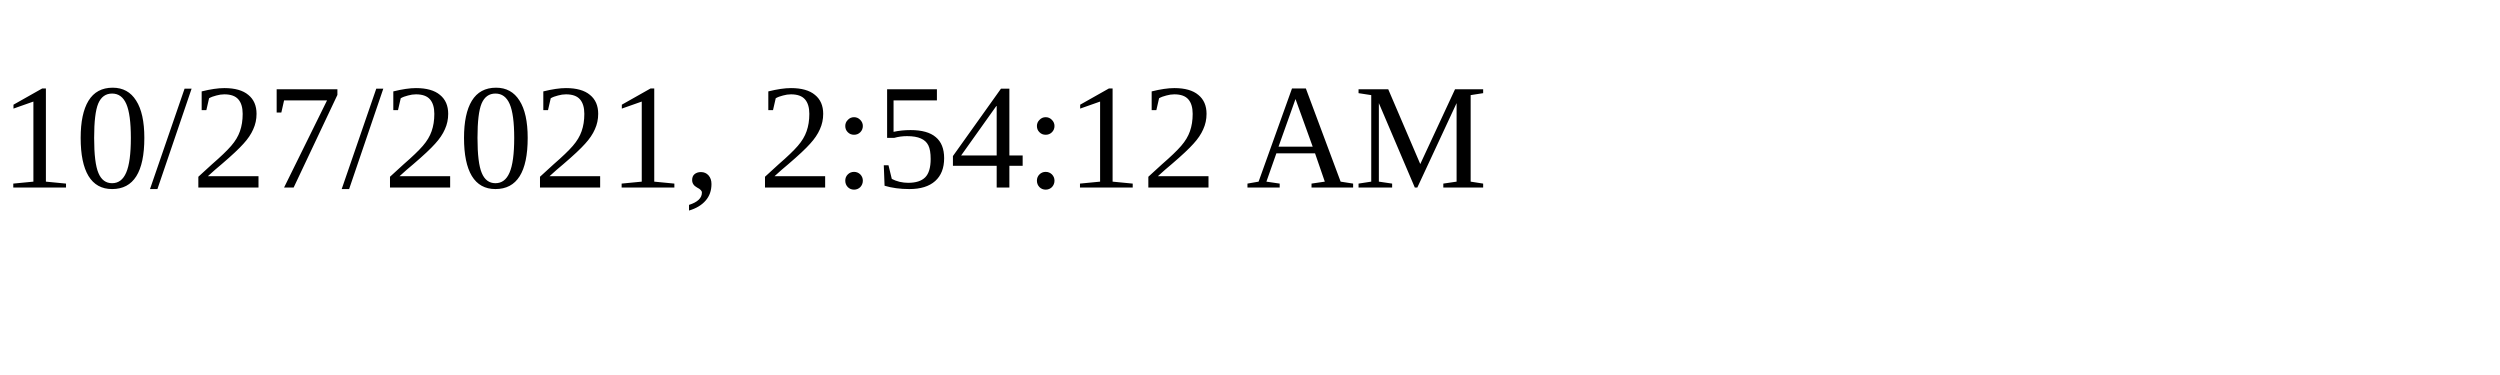
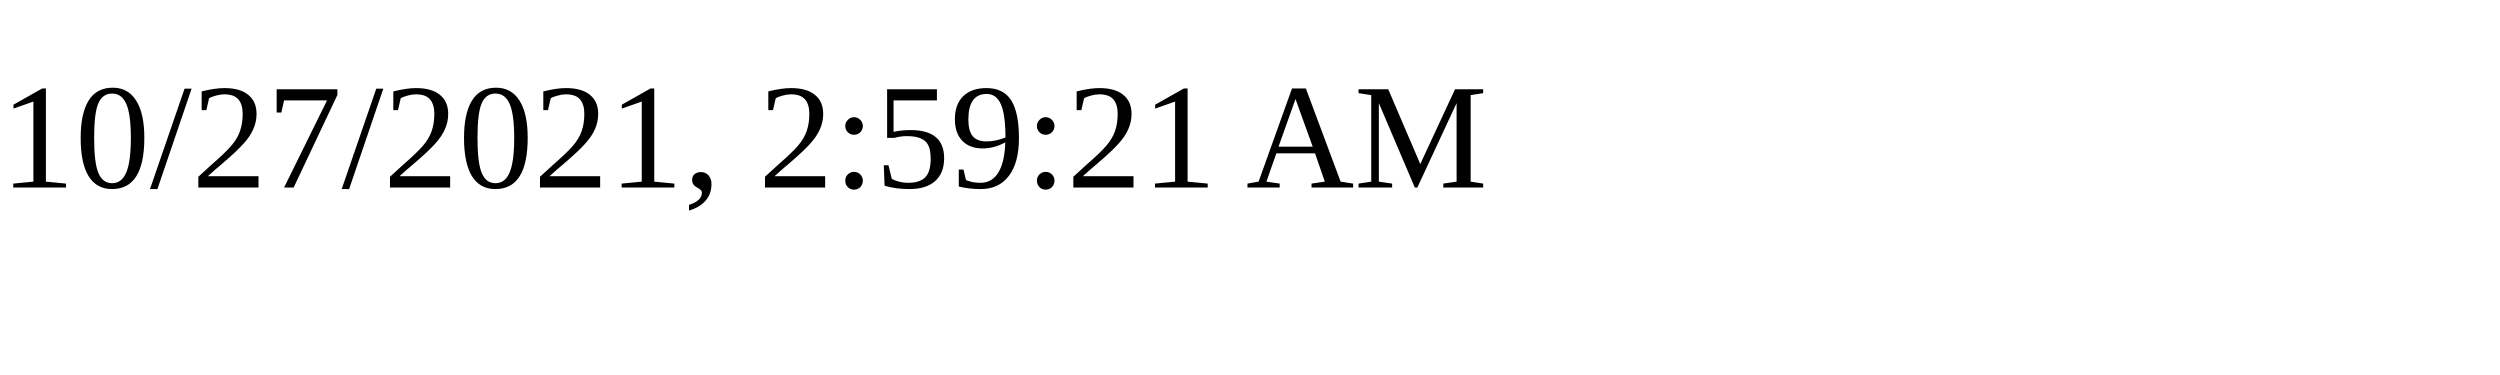
<svg xmlns="http://www.w3.org/2000/svg" height="30" width="200">
-   <text x="0" y="15">10/27/2021, 2:54:12 AM</text>
+   <text x="0" y="15">10/27/2021, 2:59:21 AM</text>
</svg>
